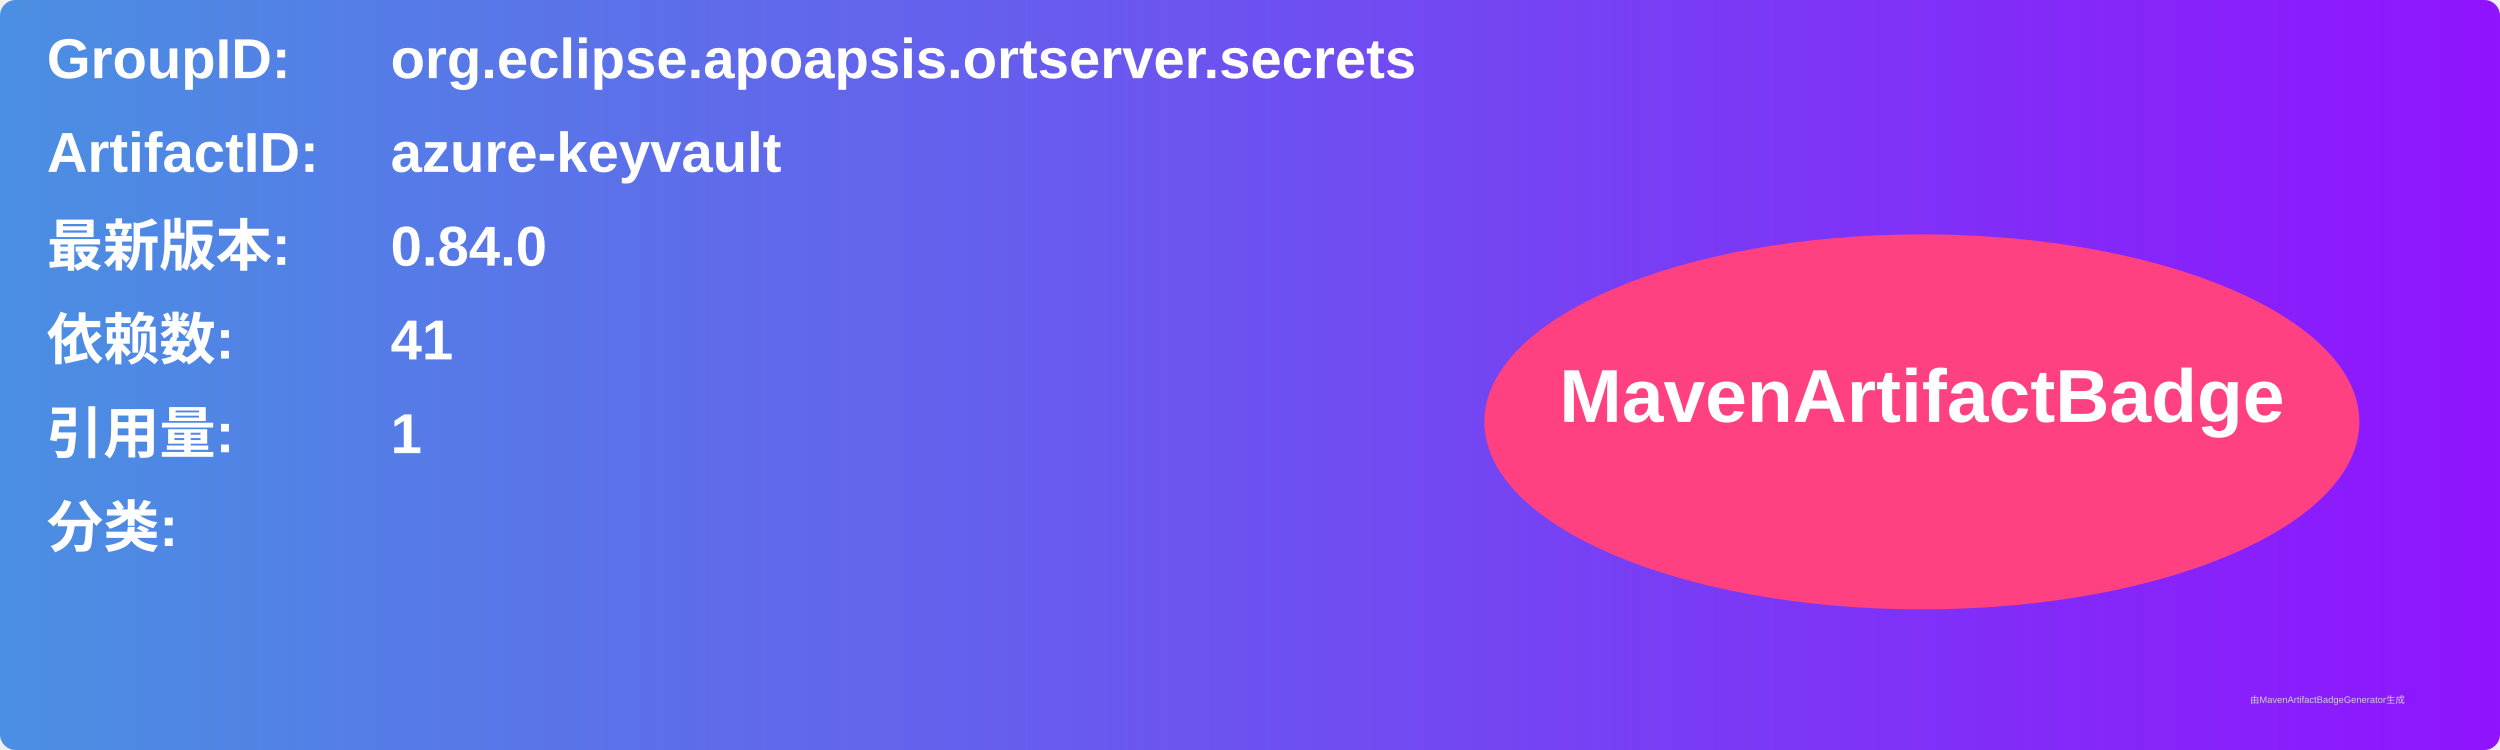
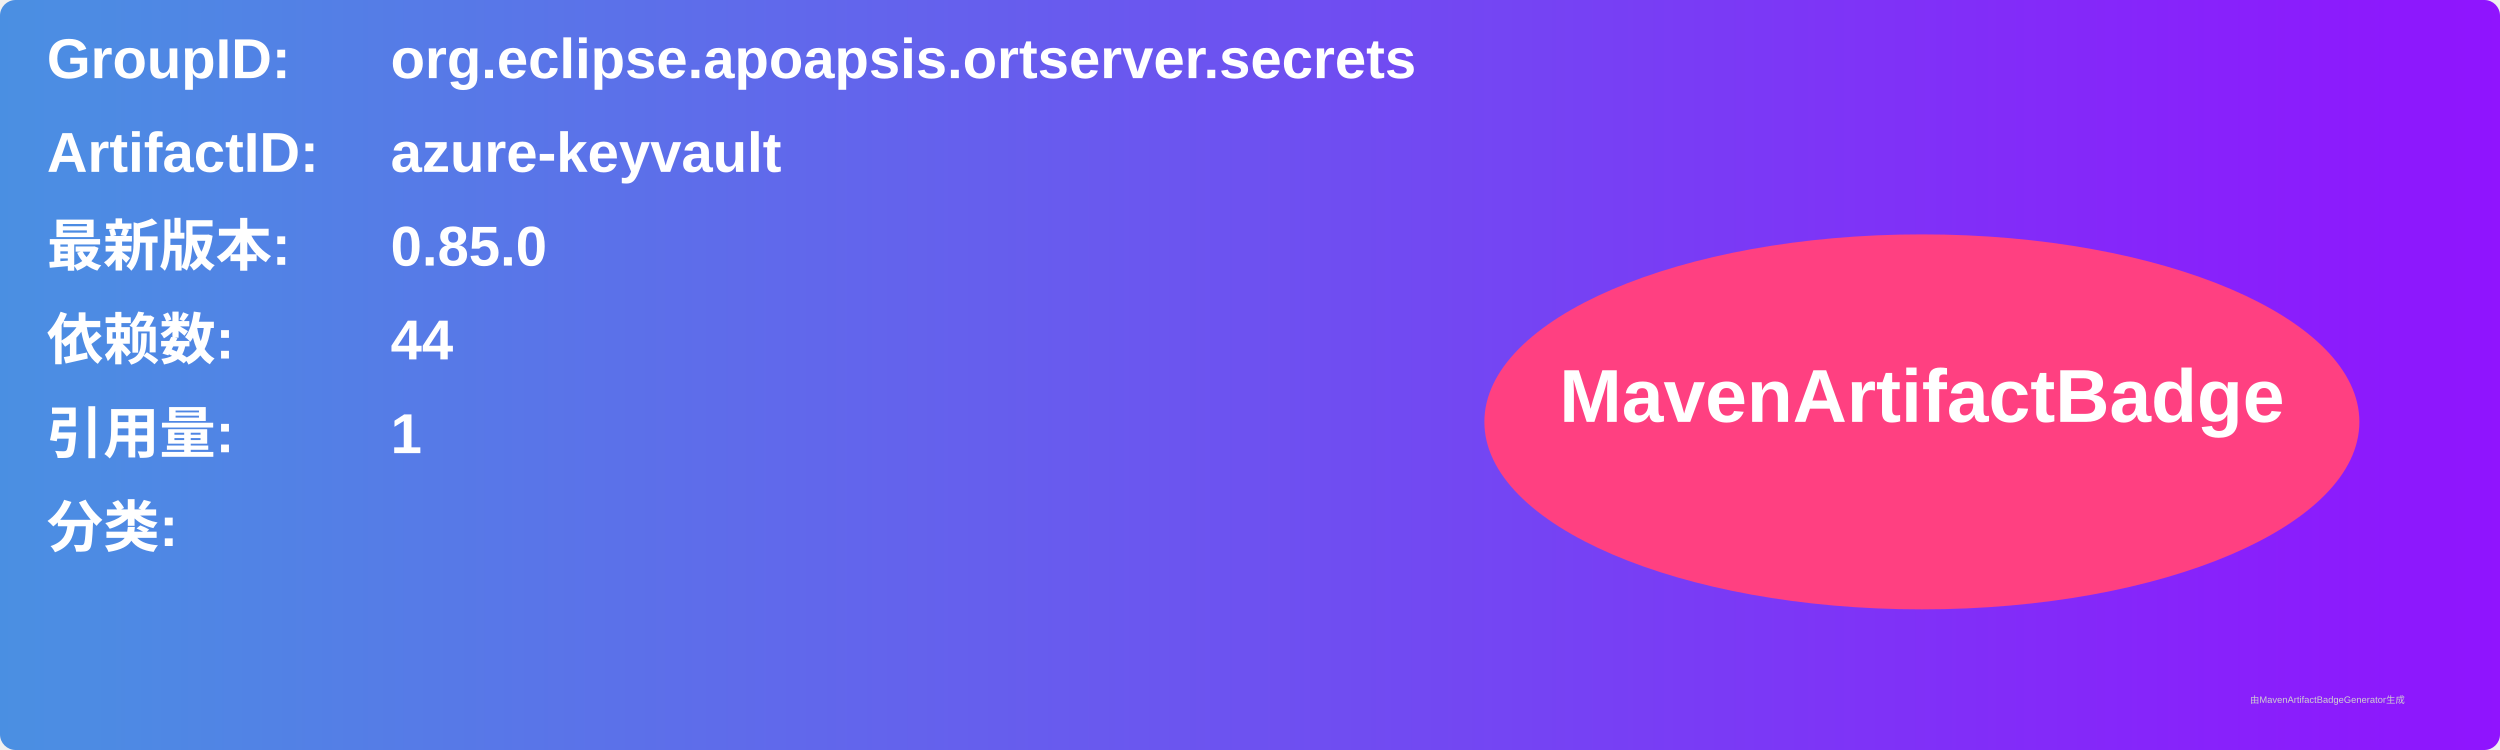
<svg xmlns="http://www.w3.org/2000/svg" width="800" height="240" viewBox="0 0 800 240">
  <linearGradient id="grad" x1="0%" y1="0%" x2="100%" y2="0%">
    <stop offset="0%" stop-color="#4a90e2" />
    <stop offset="100%" stop-color="#9013fe" />
  </linearGradient>
  <rect width="100%" height="100%" rx="5" ry="5" fill="url(#grad)" />
  <g transform="translate(15, 15)">
    <text x="0" y="10" font-family="Arial" font-size="18" fill="white" font-weight="bold" width="260">GroupID:</text>
    <text x="110" y="10" font-family="Arial" font-size="18" fill="white" font-weight="bold" width="460">org.eclipse.apoapsis.ortserver.secrets</text>
    <text x="0" y="40" font-family="Arial" font-size="18" fill="white" font-weight="bold" width="260">ArtifactID:</text>
    <text x="110" y="40" font-family="Arial" font-size="18" fill="white" font-weight="bold" width="460">azure-keyvault</text>
    <text x="0" y="70" font-family="Arial" font-size="18" fill="white" font-weight="bold">最新版本:</text>
    <text x="110" y="70" font-family="Arial" font-size="18" fill="white" font-weight="bold">
-       <tspan font-weight="bold">0.84.0</tspan>
+       <tspan font-weight="bold">0.85.0</tspan>
    </text>
    <text x="0" y="100" font-family="Arial" font-size="18" fill="white" font-weight="bold">依赖数: </text>
    <text x="110" y="100" font-family="Arial" font-size="18" fill="white">
-       <tspan font-weight="bold">41</tspan>
+       <tspan font-weight="bold">44</tspan>
    </text>
    <text x="0" y="130" font-family="Arial" font-size="18" fill="white" font-weight="bold">引用量: </text>
    <text x="110" y="130" font-family="Arial" font-size="18" fill="white">
      <tspan font-weight="bold">1</tspan>
    </text>
    <text x="0" y="160" font-family="Arial" font-size="18" fill="white" font-weight="bold">分类:</text>
    <text x="10" y="190" font-family="Arial" font-size="10" fill="white">
      <tspan font-weight="bold" />
    </text>
    <ellipse cx="600" cy="120" rx="140" ry="60" fill="#ff4081" />
    <text x="600" y="120" text-anchor="middle" font-family="Arial" font-size="24" fill="white" font-weight="bold">MavenArtifactBadge</text>
  </g>
  <text x="720" y="225" font-family="Arial" font-size="3" fill="#d0d0d0">由MavenArtifactBadgeGenerator生成</text>
</svg>
